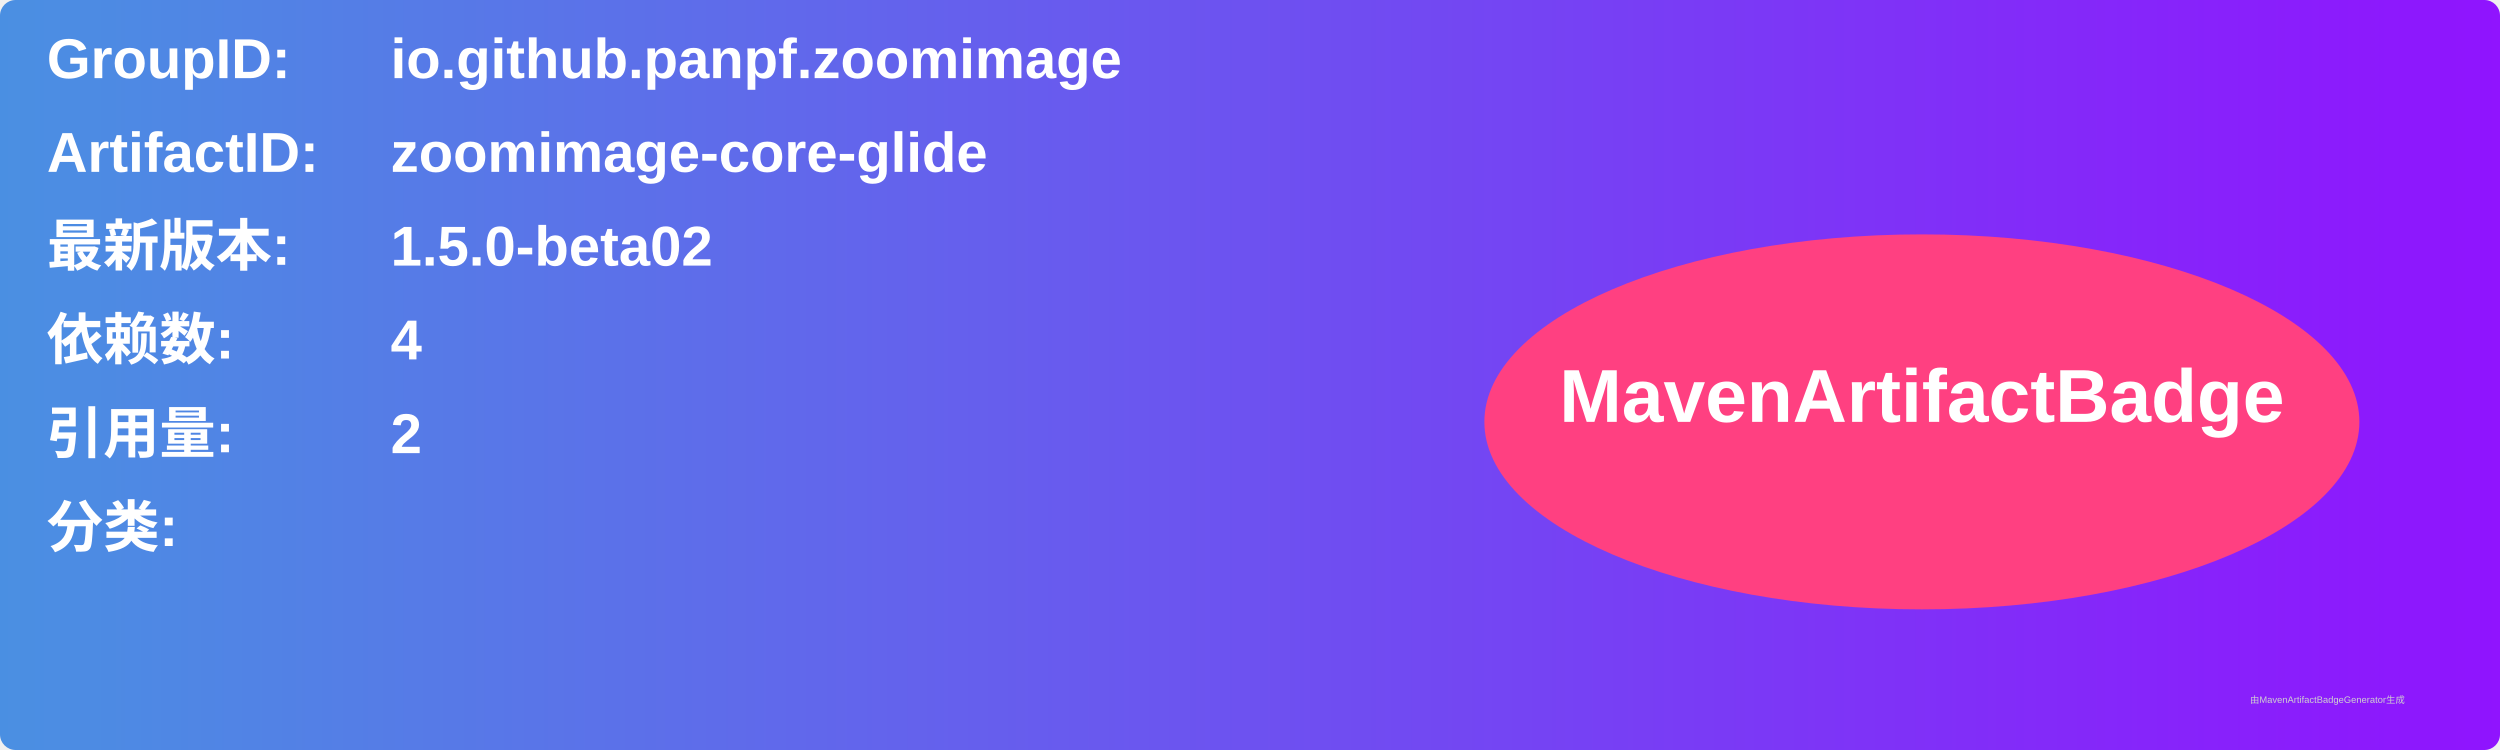
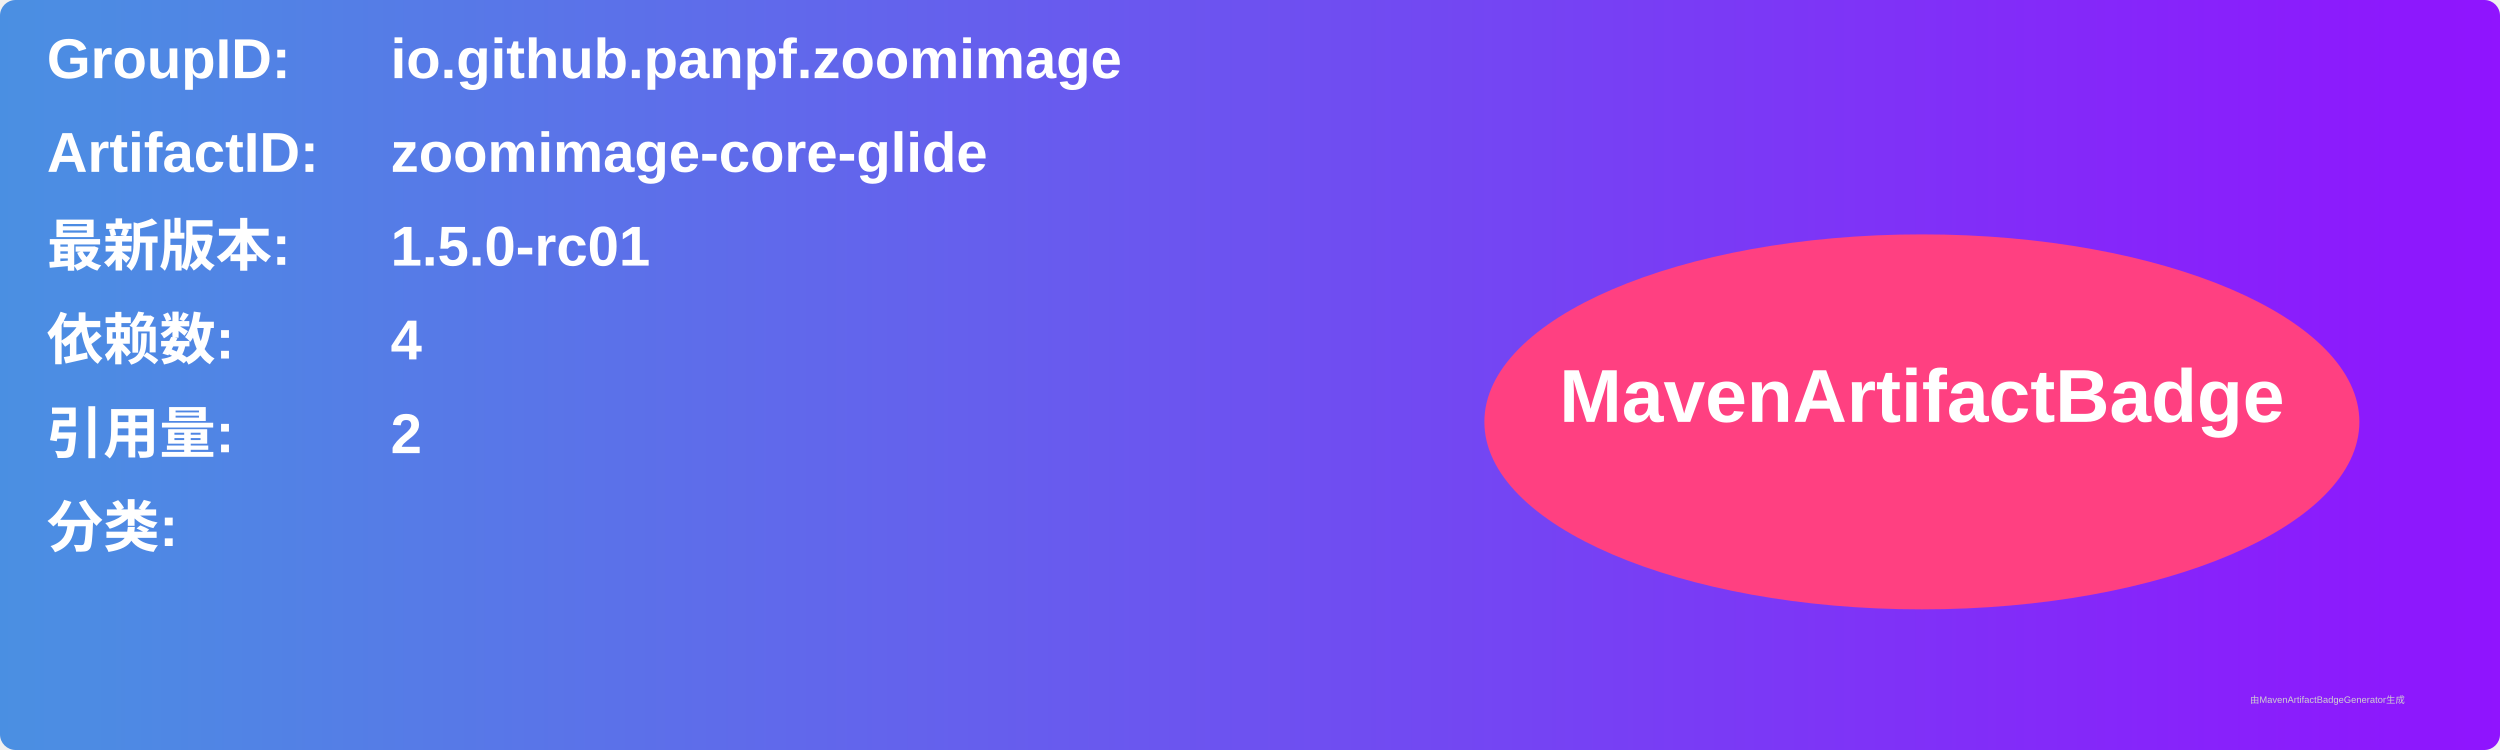
<svg xmlns="http://www.w3.org/2000/svg" width="800" height="240" viewBox="0 0 800 240">
  <linearGradient id="grad" x1="0%" y1="0%" x2="100%" y2="0%">
    <stop offset="0%" stop-color="#4a90e2" />
    <stop offset="100%" stop-color="#9013fe" />
  </linearGradient>
  <rect width="100%" height="100%" rx="5" ry="5" fill="url(#grad)" />
  <g transform="translate(15, 15)">
    <text x="0" y="10" font-family="Arial" font-size="18" fill="white" font-weight="bold" width="260">GroupID:</text>
    <text x="110" y="10" font-family="Arial" font-size="18" fill="white" font-weight="bold" width="460">io.github.panpf.zoomimage</text>
    <text x="0" y="40" font-family="Arial" font-size="18" fill="white" font-weight="bold" width="260">ArtifactID:</text>
    <text x="110" y="40" font-family="Arial" font-size="18" fill="white" font-weight="bold" width="460">zoomimage-core-glide</text>
    <text x="0" y="70" font-family="Arial" font-size="18" fill="white" font-weight="bold">最新版本:</text>
    <text x="110" y="70" font-family="Arial" font-size="18" fill="white" font-weight="bold">
-       <tspan font-weight="bold">1.5.0-beta02</tspan>
+       <tspan font-weight="bold">1.5.0-rc01</tspan>
    </text>
    <text x="0" y="100" font-family="Arial" font-size="18" fill="white" font-weight="bold">依赖数: </text>
    <text x="110" y="100" font-family="Arial" font-size="18" fill="white">
      <tspan font-weight="bold">4</tspan>
    </text>
    <text x="0" y="130" font-family="Arial" font-size="18" fill="white" font-weight="bold">引用量: </text>
    <text x="110" y="130" font-family="Arial" font-size="18" fill="white">
      <tspan font-weight="bold">2</tspan>
    </text>
    <text x="0" y="160" font-family="Arial" font-size="18" fill="white" font-weight="bold">分类:</text>
    <text x="10" y="190" font-family="Arial" font-size="10" fill="white">
      <tspan font-weight="bold" />
    </text>
    <ellipse cx="600" cy="120" rx="140" ry="60" fill="#ff4081" />
    <text x="600" y="120" text-anchor="middle" font-family="Arial" font-size="24" fill="white" font-weight="bold">MavenArtifactBadge</text>
  </g>
  <text x="720" y="225" font-family="Arial" font-size="3" fill="#d0d0d0">由MavenArtifactBadgeGenerator生成</text>
</svg>
